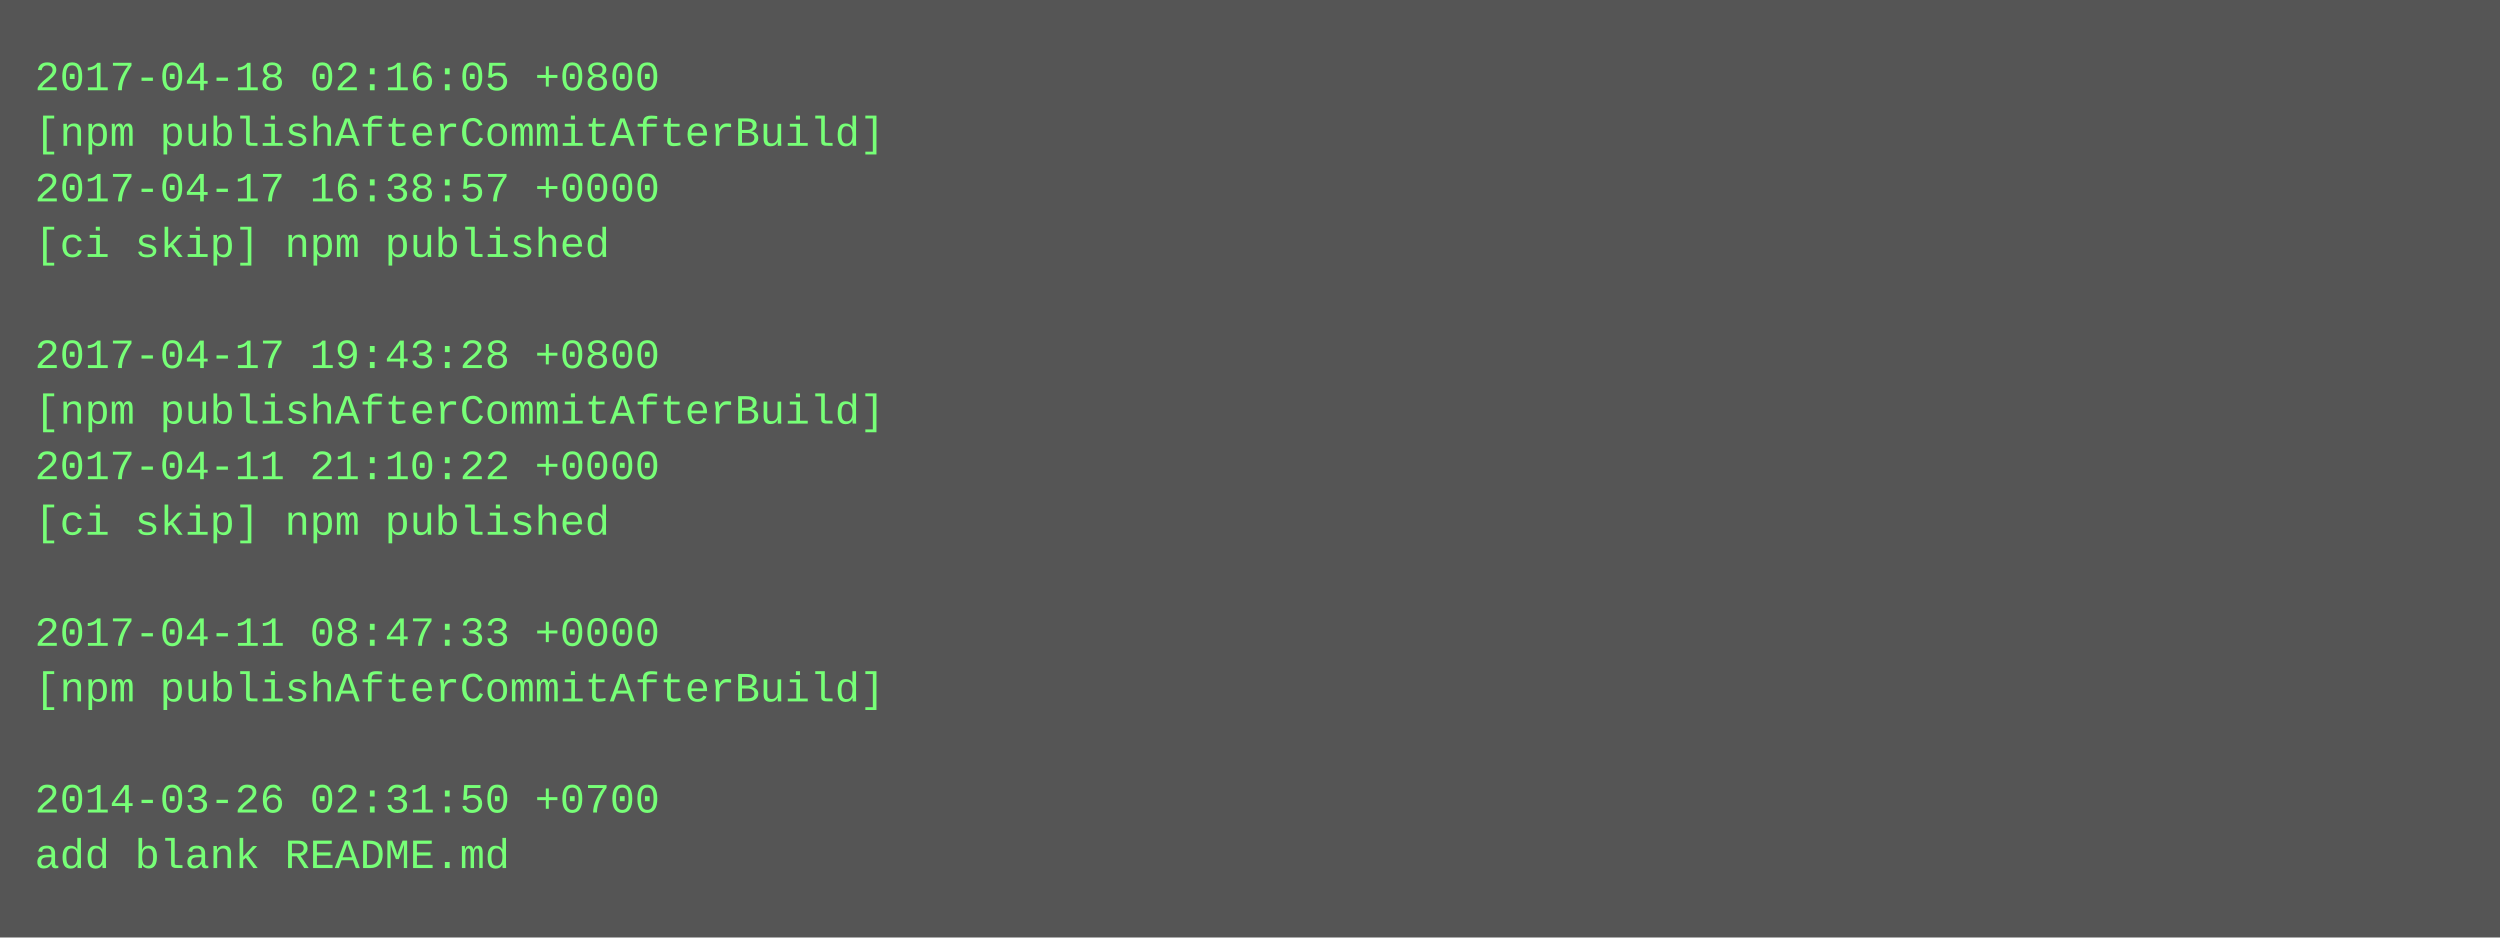
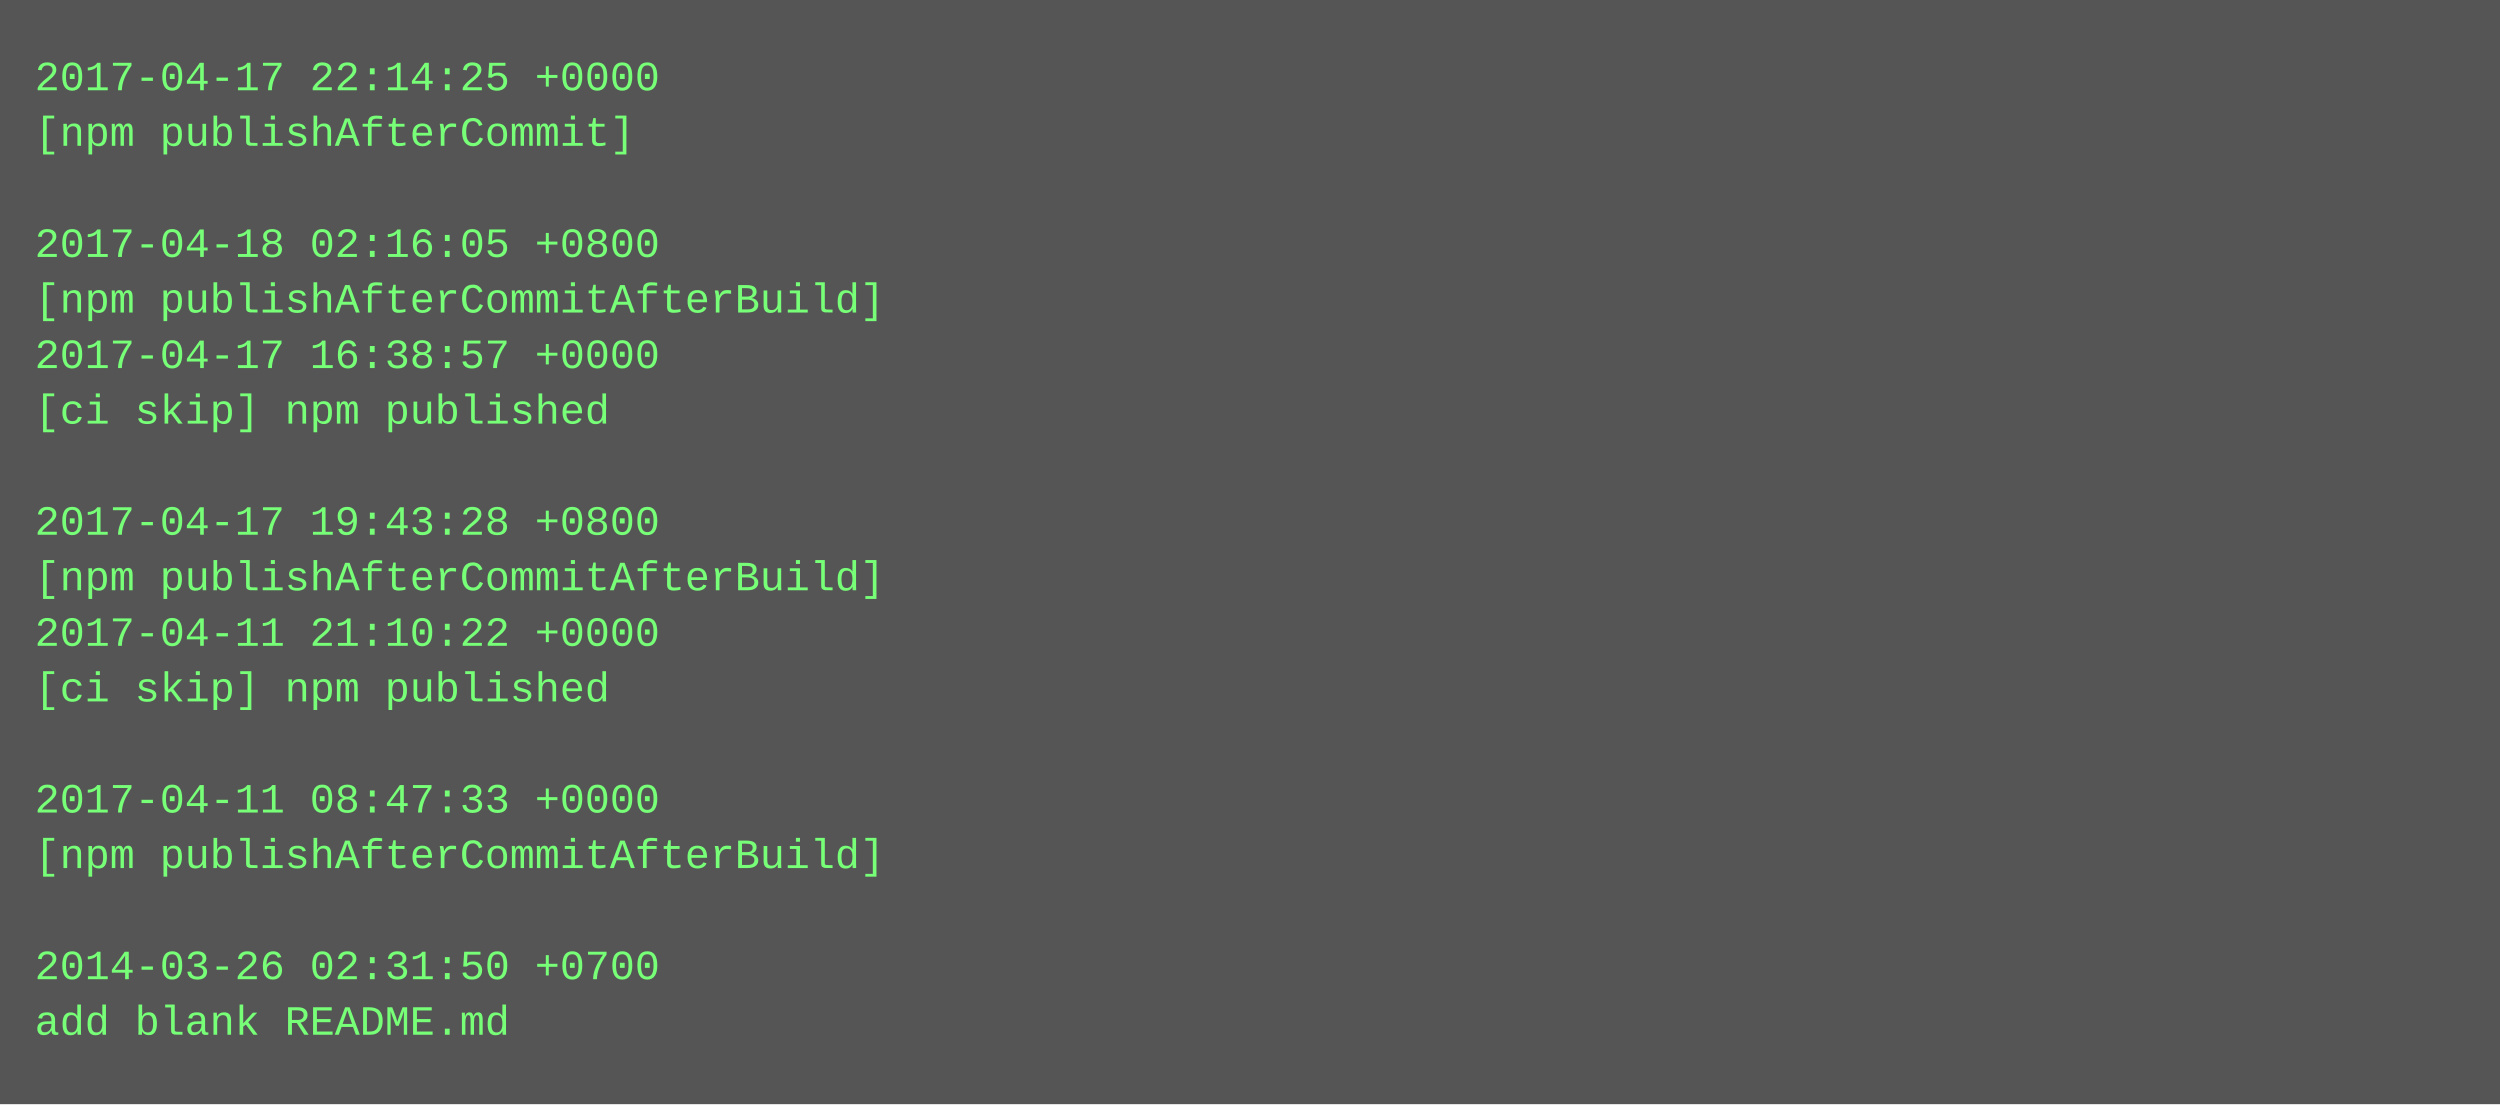
- <svg xmlns="http://www.w3.org/2000/svg" height="270" width="720">
-   <rect height="270" fill="#555" width="720" />
+ <svg xmlns="http://www.w3.org/2000/svg" height="318" width="720">
+   <rect height="318" fill="#555" width="720" />
  <text fill="#7f7" font-family="Courier New" font-size="12" xml:space="preserve">
-     <tspan x="10" y="26">2017-04-18 02:16:05 +0800</tspan>
-     <tspan x="10" y="42">[npm publishAfterCommitAfterBuild]</tspan>
-     <tspan x="10" y="58">2017-04-17 16:38:57 +0000</tspan>
-     <tspan x="10" y="74">[ci skip] npm published</tspan>
-     <tspan x="10" y="90" />
-     <tspan x="10" y="106">2017-04-17 19:43:28 +0800</tspan>
-     <tspan x="10" y="122">[npm publishAfterCommitAfterBuild]</tspan>
-     <tspan x="10" y="138">2017-04-11 21:10:22 +0000</tspan>
-     <tspan x="10" y="154">[ci skip] npm published</tspan>
-     <tspan x="10" y="170" />
-     <tspan x="10" y="186">2017-04-11 08:47:33 +0000</tspan>
-     <tspan x="10" y="202">[npm publishAfterCommitAfterBuild]</tspan>
+     <tspan x="10" y="26">2017-04-17 22:14:25 +0000</tspan>
+     <tspan x="10" y="42">[npm publishAfterCommit]</tspan>
+     <tspan x="10" y="58" />
+     <tspan x="10" y="74">2017-04-18 02:16:05 +0800</tspan>
+     <tspan x="10" y="90">[npm publishAfterCommitAfterBuild]</tspan>
+     <tspan x="10" y="106">2017-04-17 16:38:57 +0000</tspan>
+     <tspan x="10" y="122">[ci skip] npm published</tspan>
+     <tspan x="10" y="138" />
+     <tspan x="10" y="154">2017-04-17 19:43:28 +0800</tspan>
+     <tspan x="10" y="170">[npm publishAfterCommitAfterBuild]</tspan>
+     <tspan x="10" y="186">2017-04-11 21:10:22 +0000</tspan>
+     <tspan x="10" y="202">[ci skip] npm published</tspan>
    <tspan x="10" y="218" />
-     <tspan x="10" y="234">2014-03-26 02:31:50 +0700</tspan>
-     <tspan x="10" y="250">add blank README.md</tspan>
+     <tspan x="10" y="234">2017-04-11 08:47:33 +0000</tspan>
+     <tspan x="10" y="250">[npm publishAfterCommitAfterBuild]</tspan>
+     <tspan x="10" y="266" />
+     <tspan x="10" y="282">2014-03-26 02:31:50 +0700</tspan>
+     <tspan x="10" y="298">add blank README.md</tspan>
  </text>
</svg>
